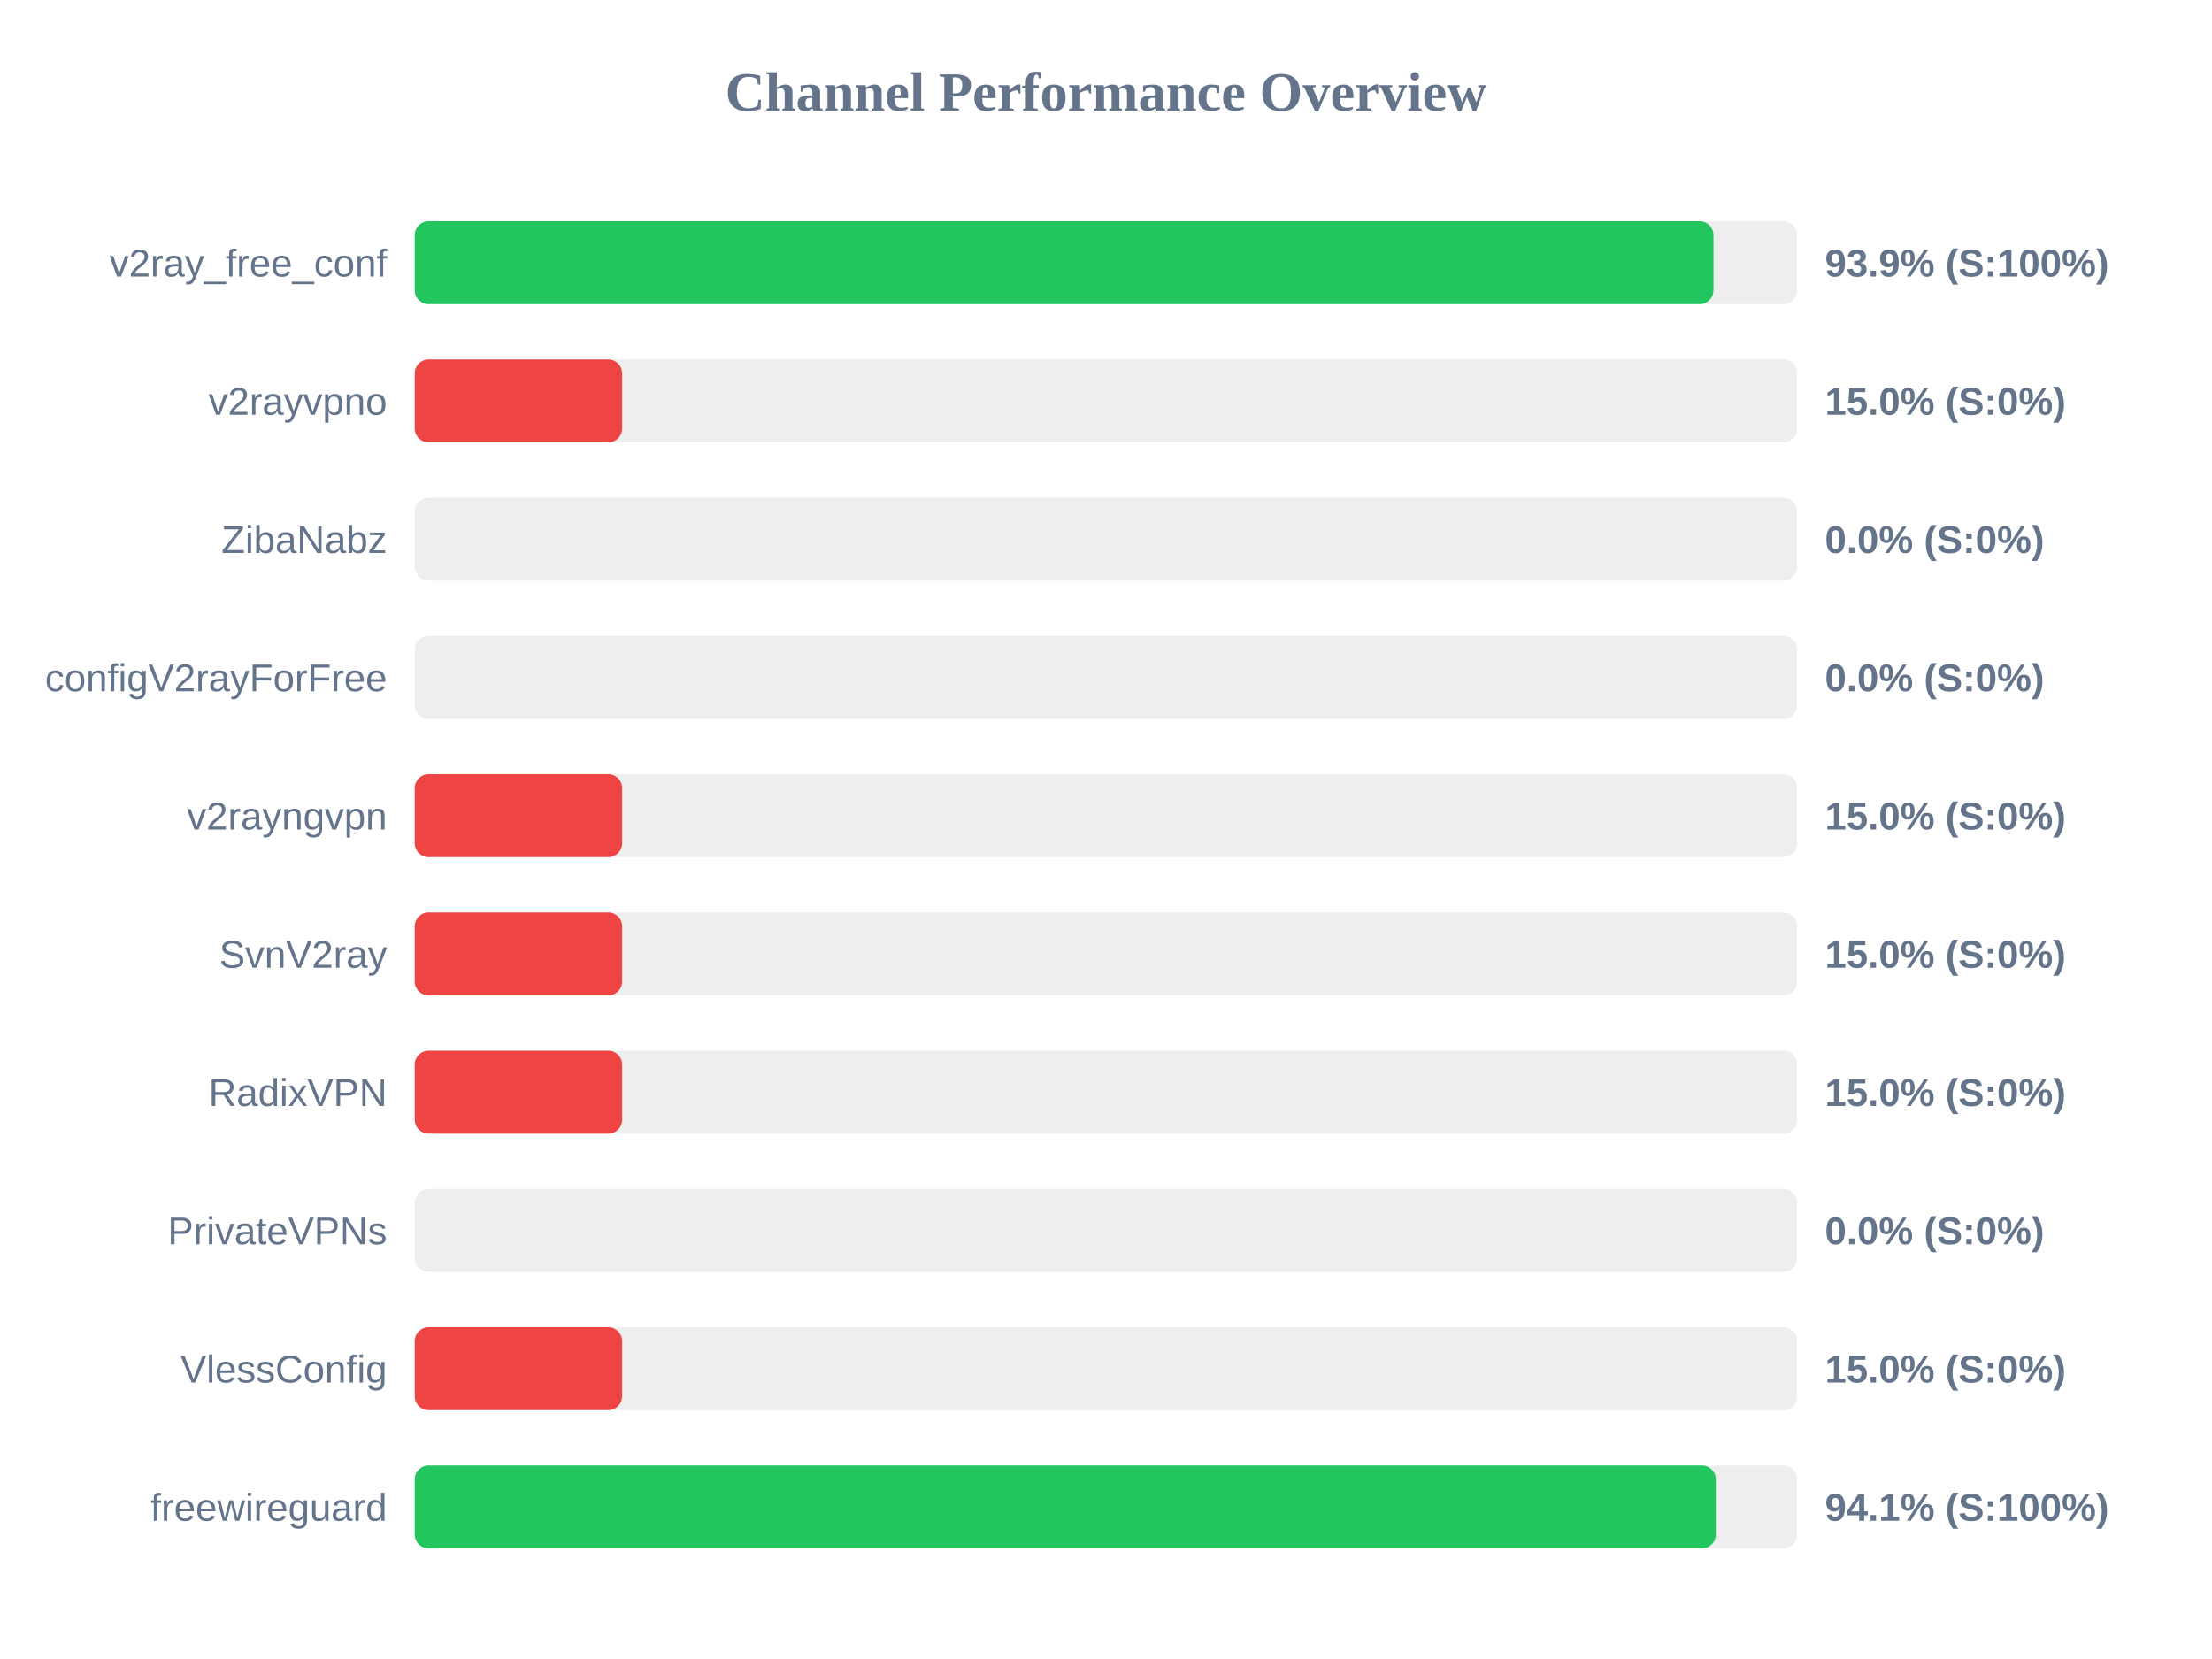
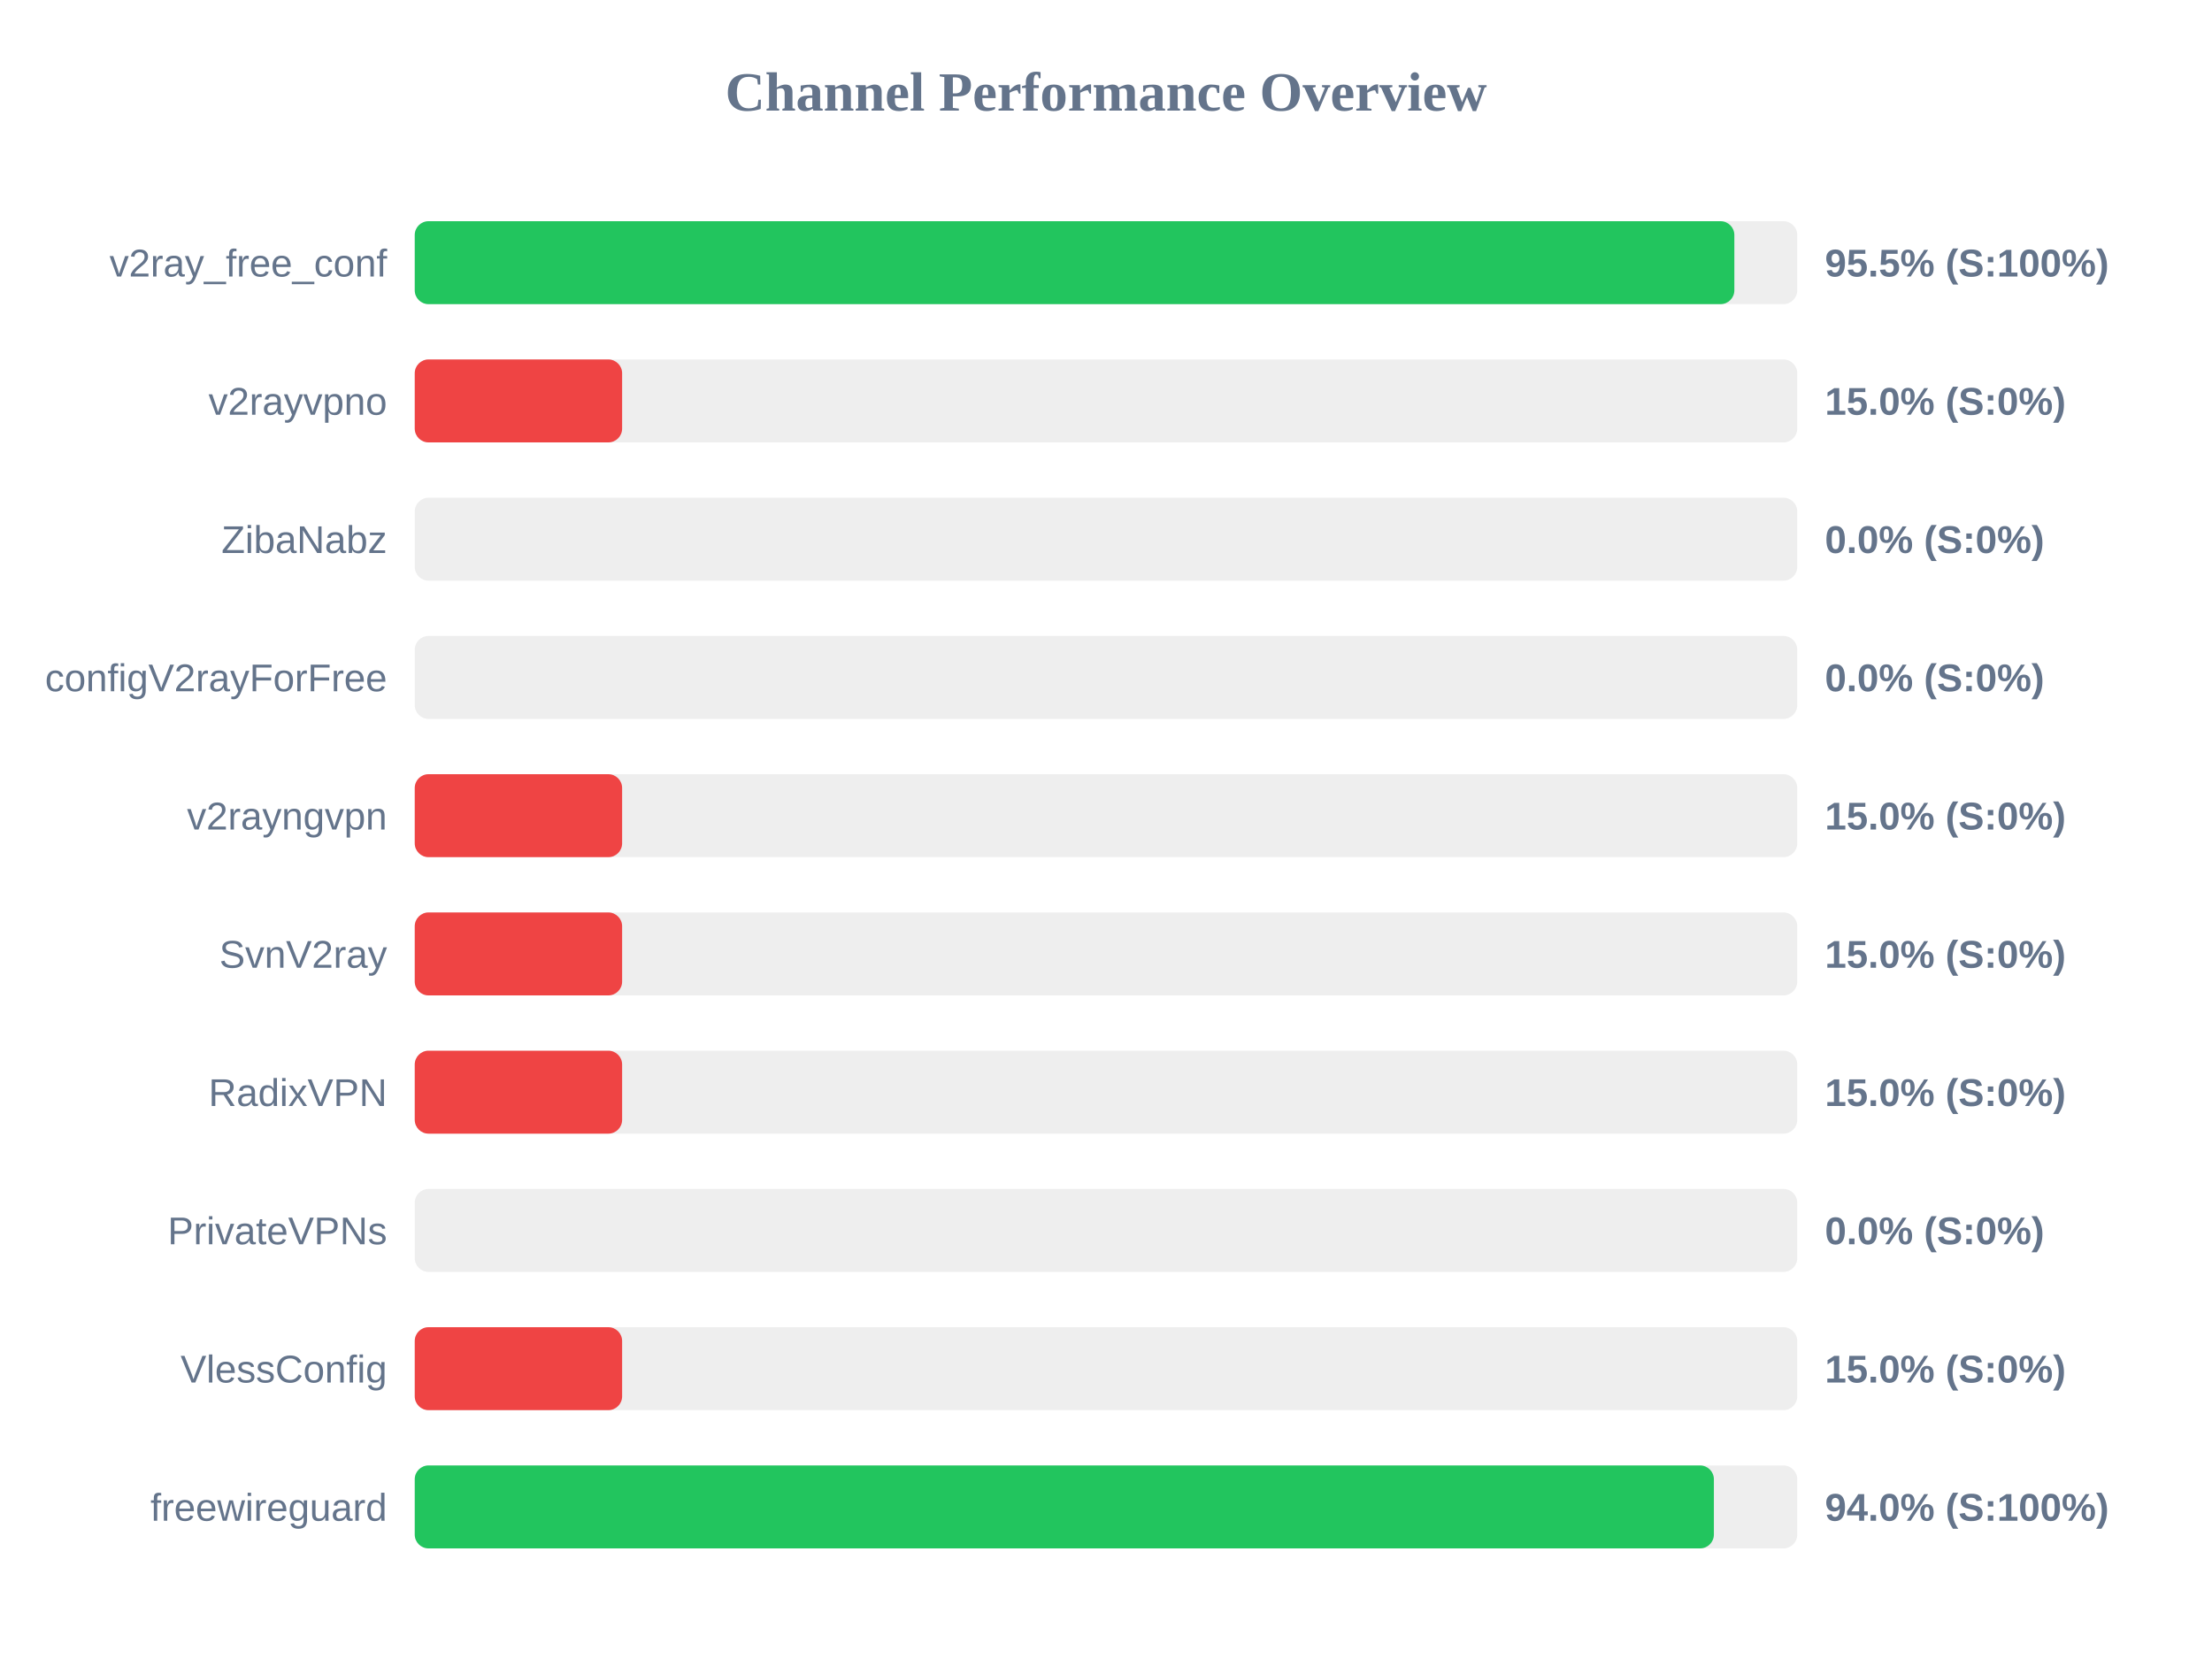
<svg xmlns="http://www.w3.org/2000/svg" width="800" height="600" version="1.1">
  <style>
        .row { font: 14px Arial; fill: #64748b; }
        .score { font: bold 14px Arial; fill: #64748b; }
    </style>
  <text x="400" y="40" text-anchor="middle" font-size="20px" font-weight="bold" fill="#64748b">Channel Performance Overview</text>
  <rect x="150" y="80" width="500" height="30" fill="#eee" rx="5" />
-   <rect x="150" y="80" width="469.7" height="30" fill="#22c55e" rx="5" />
+   <rect x="150" y="80" width="477.25" height="30" fill="#22c55e" rx="5" />
  <text x="140" y="100" text-anchor="end" class="row">v2ray_free_conf</text>
-   <text x="660" y="100" text-anchor="start" class="score">93.9% (S:100%)</text>
+   <text x="660" y="100" text-anchor="start" class="score">95.5% (S:100%)</text>
  <rect x="150" y="130" width="500" height="30" fill="#eee" rx="5" />
  <rect x="150" y="130" width="75.0" height="30" fill="#ef4444" rx="5" />
  <text x="140" y="150" text-anchor="end" class="row">v2rayvpno</text>
  <text x="660" y="150" text-anchor="start" class="score">15.0% (S:0%)</text>
  <rect x="150" y="180" width="500" height="30" fill="#eee" rx="5" />
  <rect x="150" y="180" width="0.0" height="30" fill="#ef4444" rx="5" />
  <text x="140" y="200" text-anchor="end" class="row">ZibaNabz</text>
  <text x="660" y="200" text-anchor="start" class="score">0.0% (S:0%)</text>
  <rect x="150" y="230" width="500" height="30" fill="#eee" rx="5" />
  <rect x="150" y="230" width="0.0" height="30" fill="#ef4444" rx="5" />
  <text x="140" y="250" text-anchor="end" class="row">configV2rayForFree</text>
  <text x="660" y="250" text-anchor="start" class="score">0.0% (S:0%)</text>
  <rect x="150" y="280" width="500" height="30" fill="#eee" rx="5" />
  <rect x="150" y="280" width="75.0" height="30" fill="#ef4444" rx="5" />
  <text x="140" y="300" text-anchor="end" class="row">v2rayngvpn</text>
  <text x="660" y="300" text-anchor="start" class="score">15.0% (S:0%)</text>
  <rect x="150" y="330" width="500" height="30" fill="#eee" rx="5" />
  <rect x="150" y="330" width="75.0" height="30" fill="#ef4444" rx="5" />
  <text x="140" y="350" text-anchor="end" class="row">SvnV2ray</text>
  <text x="660" y="350" text-anchor="start" class="score">15.0% (S:0%)</text>
  <rect x="150" y="380" width="500" height="30" fill="#eee" rx="5" />
  <rect x="150" y="380" width="75.0" height="30" fill="#ef4444" rx="5" />
  <text x="140" y="400" text-anchor="end" class="row">RadixVPN</text>
  <text x="660" y="400" text-anchor="start" class="score">15.0% (S:0%)</text>
  <rect x="150" y="430" width="500" height="30" fill="#eee" rx="5" />
  <rect x="150" y="430" width="0.0" height="30" fill="#ef4444" rx="5" />
  <text x="140" y="450" text-anchor="end" class="row">PrivateVPNs</text>
  <text x="660" y="450" text-anchor="start" class="score">0.0% (S:0%)</text>
  <rect x="150" y="480" width="500" height="30" fill="#eee" rx="5" />
  <rect x="150" y="480" width="75.0" height="30" fill="#ef4444" rx="5" />
  <text x="140" y="500" text-anchor="end" class="row">VlessConfig</text>
  <text x="660" y="500" text-anchor="start" class="score">15.0% (S:0%)</text>
  <rect x="150" y="530" width="500" height="30" fill="#eee" rx="5" />
-   <rect x="150" y="530" width="470.55" height="30" fill="#22c55e" rx="5" />
+   <rect x="150" y="530" width="469.85" height="30" fill="#22c55e" rx="5" />
  <text x="140" y="550" text-anchor="end" class="row">freewireguard</text>
-   <text x="660" y="550" text-anchor="start" class="score">94.1% (S:100%)</text>
+   <text x="660" y="550" text-anchor="start" class="score">94.0% (S:100%)</text>
</svg>
